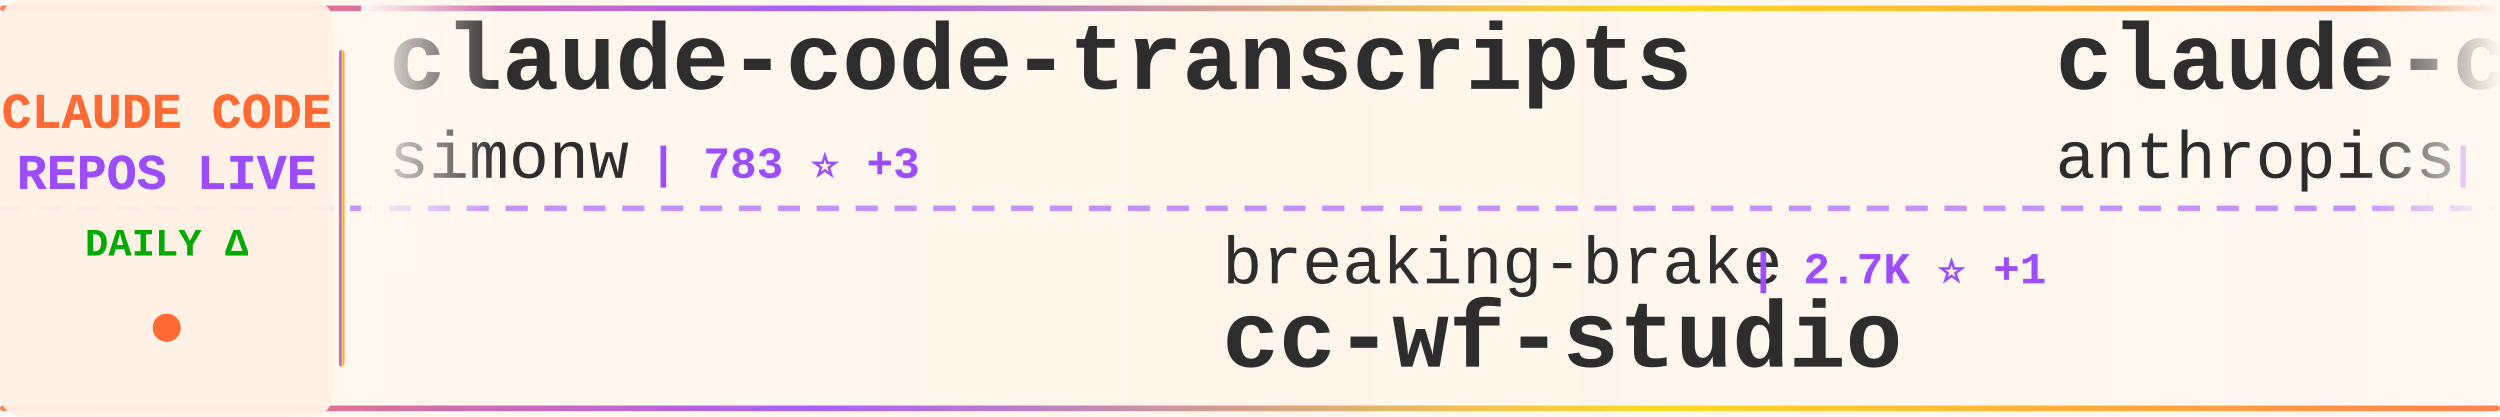
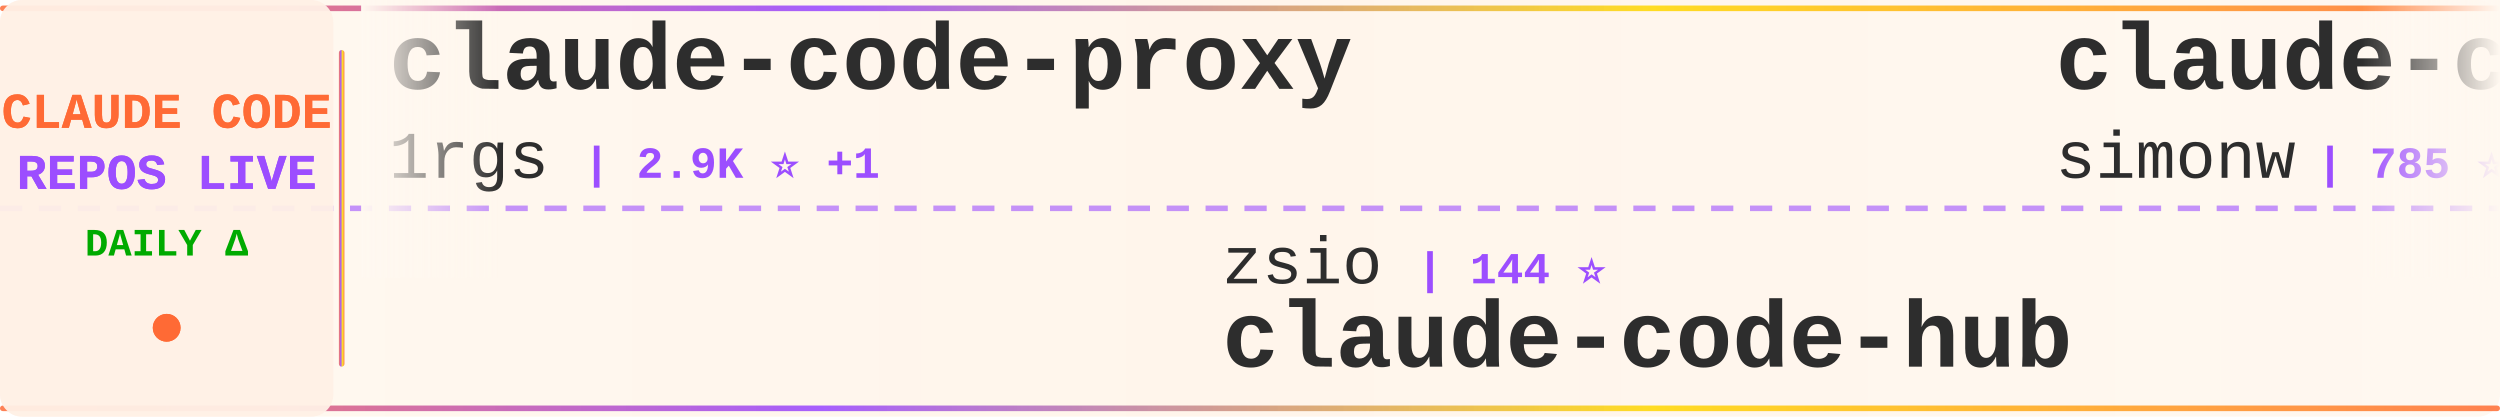
<svg xmlns="http://www.w3.org/2000/svg" width="900" height="150">
  <defs>
    <linearGradient id="tickerBg" x1="0%" y1="0%" x2="100%" y2="0%">
      <stop offset="0%" style="stop-color:#fff8f0;stop-opacity:0.98" />
      <stop offset="50%" style="stop-color:#fff5eb;stop-opacity:1" />
      <stop offset="100%" style="stop-color:#fff8f0;stop-opacity:0.98" />
    </linearGradient>
    <linearGradient id="borderGrad" x1="0%" y1="0%" x2="100%" y2="0%">
      <stop offset="0%" style="stop-color:#FF6B35;stop-opacity:0.85">
        <animate attributeName="stop-opacity" values="0.85;1;0.85" dur="2s" repeatCount="indefinite" />
      </stop>
      <stop offset="33%" style="stop-color:#9C4EFF;stop-opacity:0.9">
        <animate attributeName="stop-opacity" values="0.9;1;0.9" dur="2.2s" repeatCount="indefinite" />
      </stop>
      <stop offset="66%" style="stop-color:#FFD700;stop-opacity:0.85">
        <animate attributeName="stop-opacity" values="0.85;1;0.85" dur="1.8s" repeatCount="indefinite" />
      </stop>
      <stop offset="100%" style="stop-color:#FF6B35;stop-opacity:0.85">
        <animate attributeName="stop-opacity" values="0.85;1;0.85" dur="2s" repeatCount="indefinite" />
      </stop>
    </linearGradient>
    <filter id="textGlow">
      <feGaussianBlur stdDeviation="0.15" result="coloredBlur" />
      <feMerge>
        <feMergeNode in="coloredBlur" />
        <feMergeNode in="SourceGraphic" />
      </feMerge>
    </filter>
    <filter id="metricGlow">
      <feGaussianBlur stdDeviation="0.2" result="coloredBlur" />
      <feMerge>
        <feMergeNode in="coloredBlur" />
        <feMergeNode in="SourceGraphic" />
      </feMerge>
    </filter>
    <linearGradient id="leftFade" x1="0%" y1="0%" x2="100%" y2="0%">
      <stop offset="0%" style="stop-color:#fff8f0;stop-opacity:1" />
      <stop offset="100%" style="stop-color:#fff8f0;stop-opacity:0" />
    </linearGradient>
    <linearGradient id="rightFade" x1="0%" y1="0%" x2="100%" y2="0%">
      <stop offset="0%" style="stop-color:#fff8f0;stop-opacity:0" />
      <stop offset="100%" style="stop-color:#fff8f0;stop-opacity:1" />
    </linearGradient>
  </defs>
  <rect width="900" height="150" fill="url(#tickerBg)" rx="8" />
  <rect x="0" y="2" width="900" height="2" fill="url(#borderGrad)" rx="1" />
  <rect x="0" y="146" width="900" height="2" fill="url(#borderGrad)" rx="1" />
  <line x1="0" y1="75" x2="900" y2="75" stroke="#9C4EFF" stroke-width="2" stroke-dasharray="8 6" opacity="0.6" />
  <rect x="0" y="0" width="120" height="150" fill="#fff0e6" opacity="0.95" rx="8" />
  <text x="60" y="46" font-family="'Courier New', monospace" font-size="18" font-weight="bold" fill="#FF6B35" text-anchor="middle" filter="url(#textGlow)">
    CLAUDE CODE
  </text>
  <text x="60" y="68" font-family="'Courier New', monospace" font-size="18" font-weight="bold" fill="#9C4EFF" text-anchor="middle" filter="url(#textGlow)">
    REPOS LIVE
  </text>
  <text x="60" y="92" font-family="'Courier New', monospace" font-size="14" font-weight="bold" fill="#00aa00" text-anchor="middle">
    DAILY Δ
  </text>
  <circle cx="60" cy="118" r="5" fill="#FF6B35" filter="url(#metricGlow)">
    <animate attributeName="r" values="4;6;4" dur="1.5s" repeatCount="indefinite" />
    <animate attributeName="opacity" values="0.6;1;0.6" dur="1.5s" repeatCount="indefinite" />
  </circle>
  <rect x="122" y="18" width="2" height="114" fill="url(#borderGrad)" rx="1" />
  <clipPath id="tickerClip">
    <rect x="130" y="0" width="770" height="150" />
  </clipPath>
  <g clip-path="url(#tickerClip)">
    <g id="tickerItems">
      <animateTransform attributeName="transform" attributeType="XML" type="translate" from="0 0" to="-3000 0" dur="54s" repeatCount="indefinite" />
      <g transform="translate(0, 0)">
+         <text x="140" y="32" font-family="'Courier New', monospace" font-size="34" font-weight="bold" fill="#2d2d2d">claude-code-proxy</text>
+         <text x="140" y="64" font-family="'Courier New', monospace" font-size="24" font-weight="normal" fill="#2d2d2d" opacity="1.0">1rgs</text>
+         <text x="210" y="64" font-family="'Courier New', monospace" font-size="16" font-weight="bold" fill="#9C4EFF"> | 2.9K ⭐ +1</text>
+       </g>
+       <g transform="translate(300, 0)">
+         <text x="140" y="102" font-family="'Courier New', monospace" font-size="24" font-weight="normal" fill="#2d2d2d" opacity="1.0">zsio</text>
+         <text x="210" y="102" font-family="'Courier New', monospace" font-size="16" font-weight="bold" fill="#9C4EFF"> | 144 ⭐</text>
+         <text x="140" y="132" font-family="'Courier New', monospace" font-size="34" font-weight="bold" fill="#2d2d2d">claude-code-hub</text>
+       </g>
+       <g transform="translate(600, 0)">
        <text x="140" y="32" font-family="'Courier New', monospace" font-size="34" font-weight="bold" fill="#2d2d2d">claude-code-transcripts</text>
        <text x="140" y="64" font-family="'Courier New', monospace" font-size="24" font-weight="normal" fill="#2d2d2d" opacity="1.0">simonw</text>
-         <text x="234" y="64" font-family="'Courier New', monospace" font-size="16" font-weight="bold" fill="#9C4EFF"> | 783 ⭐ +3</text>
-       </g>
-       <g transform="translate(300, 0)">
-         <text x="140" y="102" font-family="'Courier New', monospace" font-size="24" font-weight="normal" fill="#2d2d2d" opacity="1.0">breaking-brake</text>
-         <text x="330" y="102" font-family="'Courier New', monospace" font-size="16" font-weight="bold" fill="#9C4EFF"> | 2.7K ⭐ +1</text>
-         <text x="140" y="132" font-family="'Courier New', monospace" font-size="34" font-weight="bold" fill="#2d2d2d">cc-wf-studio</text>
-       </g>
-       <g transform="translate(600, 0)">
-         <text x="140" y="32" font-family="'Courier New', monospace" font-size="34" font-weight="bold" fill="#2d2d2d">claude-code-security-rev...</text>
-         <text x="140" y="64" font-family="'Courier New', monospace" font-size="24" font-weight="normal" fill="#2d2d2d" opacity="1.0">anthropics</text>
-         <text x="282" y="64" font-family="'Courier New', monospace" font-size="16" font-weight="bold" fill="#9C4EFF"> | 2.8K ⭐</text>
+         <text x="234" y="64" font-family="'Courier New', monospace" font-size="16" font-weight="bold" fill="#9C4EFF"> | 785 ⭐ +2</text>
      </g>
      <g transform="translate(900, 0)">
-         <text x="140" y="102" font-family="'Courier New', monospace" font-size="24" font-weight="normal" fill="#2d2d2d" opacity="1.0">greggh</text>
-         <text x="234" y="102" font-family="'Courier New', monospace" font-size="16" font-weight="bold" fill="#9C4EFF"> | 1.7K ⭐ +3</text>
-         <text x="140" y="132" font-family="'Courier New', monospace" font-size="34" font-weight="bold" fill="#2d2d2d">claude-code.nvim</text>
+         <text x="140" y="102" font-family="'Courier New', monospace" font-size="24" font-weight="normal" fill="#2d2d2d" opacity="1.0">jarrodwatts</text>
+         <text x="294" y="102" font-family="'Courier New', monospace" font-size="16" font-weight="bold" fill="#9C4EFF"> | 816 ⭐ +1</text>
+         <text x="140" y="132" font-family="'Courier New', monospace" font-size="34" font-weight="bold" fill="#2d2d2d">claude-code-config</text>
      </g>
      <g transform="translate(1200, 0)">
-         <text x="140" y="32" font-family="'Courier New', monospace" font-size="34" font-weight="bold" fill="#2d2d2d">claude-agent-sdk-python</text>
-         <text x="140" y="64" font-family="'Courier New', monospace" font-size="24" font-weight="normal" fill="#2d2d2d" opacity="1.0">anthropics</text>
-         <text x="282" y="64" font-family="'Courier New', monospace" font-size="16" font-weight="bold" fill="#9C4EFF"> | 4.2K ⭐ +3</text>
+         <text x="140" y="32" font-family="'Courier New', monospace" font-size="34" font-weight="bold" fill="#2d2d2d">claude-code-unified-agen...</text>
+         <text x="140" y="64" font-family="'Courier New', monospace" font-size="24" font-weight="normal" fill="#2d2d2d" opacity="1.0">stretchcloud</text>
+         <text x="306" y="64" font-family="'Courier New', monospace" font-size="16" font-weight="bold" fill="#9C4EFF"> | 722 ⭐</text>
      </g>
      <g transform="translate(1500, 0)">
-         <text x="140" y="102" font-family="'Courier New', monospace" font-size="24" font-weight="normal" fill="#2d2d2d" opacity="1.0">Njengah</text>
-         <text x="246" y="102" font-family="'Courier New', monospace" font-size="16" font-weight="bold" fill="#9C4EFF"> | 1.2K ⭐ +1</text>
-         <text x="140" y="132" font-family="'Courier New', monospace" font-size="34" font-weight="bold" fill="#2d2d2d">claude-code-cheat-sheet</text>
+         <text x="140" y="102" font-family="'Courier New', monospace" font-size="24" font-weight="normal" fill="#2d2d2d" opacity="1.0">revfactory</text>
+         <text x="282" y="102" font-family="'Courier New', monospace" font-size="16" font-weight="bold" fill="#9C4EFF"> | 736 ⭐</text>
+         <text x="140" y="132" font-family="'Courier New', monospace" font-size="34" font-weight="bold" fill="#2d2d2d">claude-code-mastering</text>
      </g>
      <g transform="translate(1800, 0)">
-         <text x="140" y="32" font-family="'Courier New', monospace" font-size="34" font-weight="bold" fill="#2d2d2d">claude-code-ide.el</text>
-         <text x="140" y="64" font-family="'Courier New', monospace" font-size="24" font-weight="normal" fill="#2d2d2d" opacity="1.0">manzaltu</text>
-         <text x="258" y="64" font-family="'Courier New', monospace" font-size="16" font-weight="bold" fill="#9C4EFF"> | 1.2K ⭐ +1</text>
+         <text x="140" y="32" font-family="'Courier New', monospace" font-size="34" font-weight="bold" fill="#2d2d2d">claude-code-sub-agents</text>
+         <text x="140" y="64" font-family="'Courier New', monospace" font-size="24" font-weight="normal" fill="#2d2d2d" opacity="1.0">lst97</text>
+         <text x="222" y="64" font-family="'Courier New', monospace" font-size="16" font-weight="bold" fill="#9C4EFF"> | 1.3K ⭐</text>
      </g>
      <g transform="translate(2100, 0)">
-         <text x="140" y="102" font-family="'Courier New', monospace" font-size="24" font-weight="normal" fill="#2d2d2d" opacity="1.0">shareAI-lab</text>
-         <text x="294" y="102" font-family="'Courier New', monospace" font-size="16" font-weight="bold" fill="#9C4EFF"> | 14.4K ⭐ +8</text>
-         <text x="140" y="132" font-family="'Courier New', monospace" font-size="34" font-weight="bold" fill="#2d2d2d">learn-claude-code</text>
+         <text x="140" y="102" font-family="'Courier New', monospace" font-size="24" font-weight="normal" fill="#2d2d2d" opacity="1.0">anthropics</text>
+         <text x="282" y="102" font-family="'Courier New', monospace" font-size="16" font-weight="bold" fill="#9C4EFF"> | 557 ⭐</text>
+         <text x="140" y="132" font-family="'Courier New', monospace" font-size="34" font-weight="bold" fill="#2d2d2d">claude-code-base-action</text>
      </g>
      <g transform="translate(2400, 0)">
-         <text x="140" y="32" font-family="'Courier New', monospace" font-size="34" font-weight="bold" fill="#2d2d2d">claude-code-infrastructu...</text>
-         <text x="140" y="64" font-family="'Courier New', monospace" font-size="24" font-weight="normal" fill="#2d2d2d" opacity="1.0">diet103</text>
-         <text x="246" y="64" font-family="'Courier New', monospace" font-size="16" font-weight="bold" fill="#9C4EFF"> | 8.4K ⭐ +3</text>
+         <text x="140" y="32" font-family="'Courier New', monospace" font-size="34" font-weight="bold" fill="#2d2d2d">context-engineering-intr...</text>
+         <text x="140" y="64" font-family="'Courier New', monospace" font-size="24" font-weight="normal" fill="#2d2d2d" opacity="1.0">coleam00</text>
+         <text x="258" y="64" font-family="'Courier New', monospace" font-size="16" font-weight="bold" fill="#9C4EFF"> | 12.2K ⭐ +3</text>
      </g>
      <g transform="translate(2700, 0)">
-         <text x="140" y="102" font-family="'Courier New', monospace" font-size="24" font-weight="normal" fill="#2d2d2d" opacity="1.0">upstash</text>
-         <text x="246" y="102" font-family="'Courier New', monospace" font-size="16" font-weight="bold" fill="#9C4EFF"> | 42.2K ⭐ +17</text>
-         <text x="140" y="132" font-family="'Courier New', monospace" font-size="34" font-weight="bold" fill="#2d2d2d">context7</text>
+         <text x="140" y="102" font-family="'Courier New', monospace" font-size="24" font-weight="normal" fill="#2d2d2d" opacity="1.0">steipete</text>
+         <text x="258" y="102" font-family="'Courier New', monospace" font-size="16" font-weight="bold" fill="#9C4EFF"> | 1.0K ⭐</text>
+         <text x="140" y="132" font-family="'Courier New', monospace" font-size="34" font-weight="bold" fill="#2d2d2d">claude-code-mcp</text>
      </g>
      <g transform="translate(3000, 0)">
+         <text x="140" y="32" font-family="'Courier New', monospace" font-size="34" font-weight="bold" fill="#2d2d2d">claude-code-proxy</text>
+         <text x="140" y="64" font-family="'Courier New', monospace" font-size="24" font-weight="normal" fill="#2d2d2d" opacity="1.0">1rgs</text>
+         <text x="210" y="64" font-family="'Courier New', monospace" font-size="16" font-weight="bold" fill="#9C4EFF"> | 2.9K ⭐ +1</text>
+       </g>
+       <g transform="translate(3300, 0)">
+         <text x="140" y="102" font-family="'Courier New', monospace" font-size="24" font-weight="normal" fill="#2d2d2d" opacity="1.0">zsio</text>
+         <text x="210" y="102" font-family="'Courier New', monospace" font-size="16" font-weight="bold" fill="#9C4EFF"> | 144 ⭐</text>
+         <text x="140" y="132" font-family="'Courier New', monospace" font-size="34" font-weight="bold" fill="#2d2d2d">claude-code-hub</text>
+       </g>
+       <g transform="translate(3600, 0)">
        <text x="140" y="32" font-family="'Courier New', monospace" font-size="34" font-weight="bold" fill="#2d2d2d">claude-code-transcripts</text>
        <text x="140" y="64" font-family="'Courier New', monospace" font-size="24" font-weight="normal" fill="#2d2d2d" opacity="1.0">simonw</text>
-         <text x="234" y="64" font-family="'Courier New', monospace" font-size="16" font-weight="bold" fill="#9C4EFF"> | 783 ⭐ +3</text>
-       </g>
-       <g transform="translate(3300, 0)">
-         <text x="140" y="102" font-family="'Courier New', monospace" font-size="24" font-weight="normal" fill="#2d2d2d" opacity="1.0">breaking-brake</text>
-         <text x="330" y="102" font-family="'Courier New', monospace" font-size="16" font-weight="bold" fill="#9C4EFF"> | 2.7K ⭐ +1</text>
-         <text x="140" y="132" font-family="'Courier New', monospace" font-size="34" font-weight="bold" fill="#2d2d2d">cc-wf-studio</text>
-       </g>
-       <g transform="translate(3600, 0)">
-         <text x="140" y="32" font-family="'Courier New', monospace" font-size="34" font-weight="bold" fill="#2d2d2d">claude-code-security-rev...</text>
-         <text x="140" y="64" font-family="'Courier New', monospace" font-size="24" font-weight="normal" fill="#2d2d2d" opacity="1.0">anthropics</text>
-         <text x="282" y="64" font-family="'Courier New', monospace" font-size="16" font-weight="bold" fill="#9C4EFF"> | 2.8K ⭐</text>
+         <text x="234" y="64" font-family="'Courier New', monospace" font-size="16" font-weight="bold" fill="#9C4EFF"> | 785 ⭐ +2</text>
      </g>
      <g transform="translate(3900, 0)">
-         <text x="140" y="102" font-family="'Courier New', monospace" font-size="24" font-weight="normal" fill="#2d2d2d" opacity="1.0">greggh</text>
-         <text x="234" y="102" font-family="'Courier New', monospace" font-size="16" font-weight="bold" fill="#9C4EFF"> | 1.7K ⭐ +3</text>
-         <text x="140" y="132" font-family="'Courier New', monospace" font-size="34" font-weight="bold" fill="#2d2d2d">claude-code.nvim</text>
+         <text x="140" y="102" font-family="'Courier New', monospace" font-size="24" font-weight="normal" fill="#2d2d2d" opacity="1.0">jarrodwatts</text>
+         <text x="294" y="102" font-family="'Courier New', monospace" font-size="16" font-weight="bold" fill="#9C4EFF"> | 816 ⭐ +1</text>
+         <text x="140" y="132" font-family="'Courier New', monospace" font-size="34" font-weight="bold" fill="#2d2d2d">claude-code-config</text>
      </g>
    </g>
  </g>
  <rect x="130" y="0" width="50" height="100" fill="url(#leftFade)" />
  <rect x="850" y="0" width="50" height="100" fill="url(#rightFade)" />
</svg>
